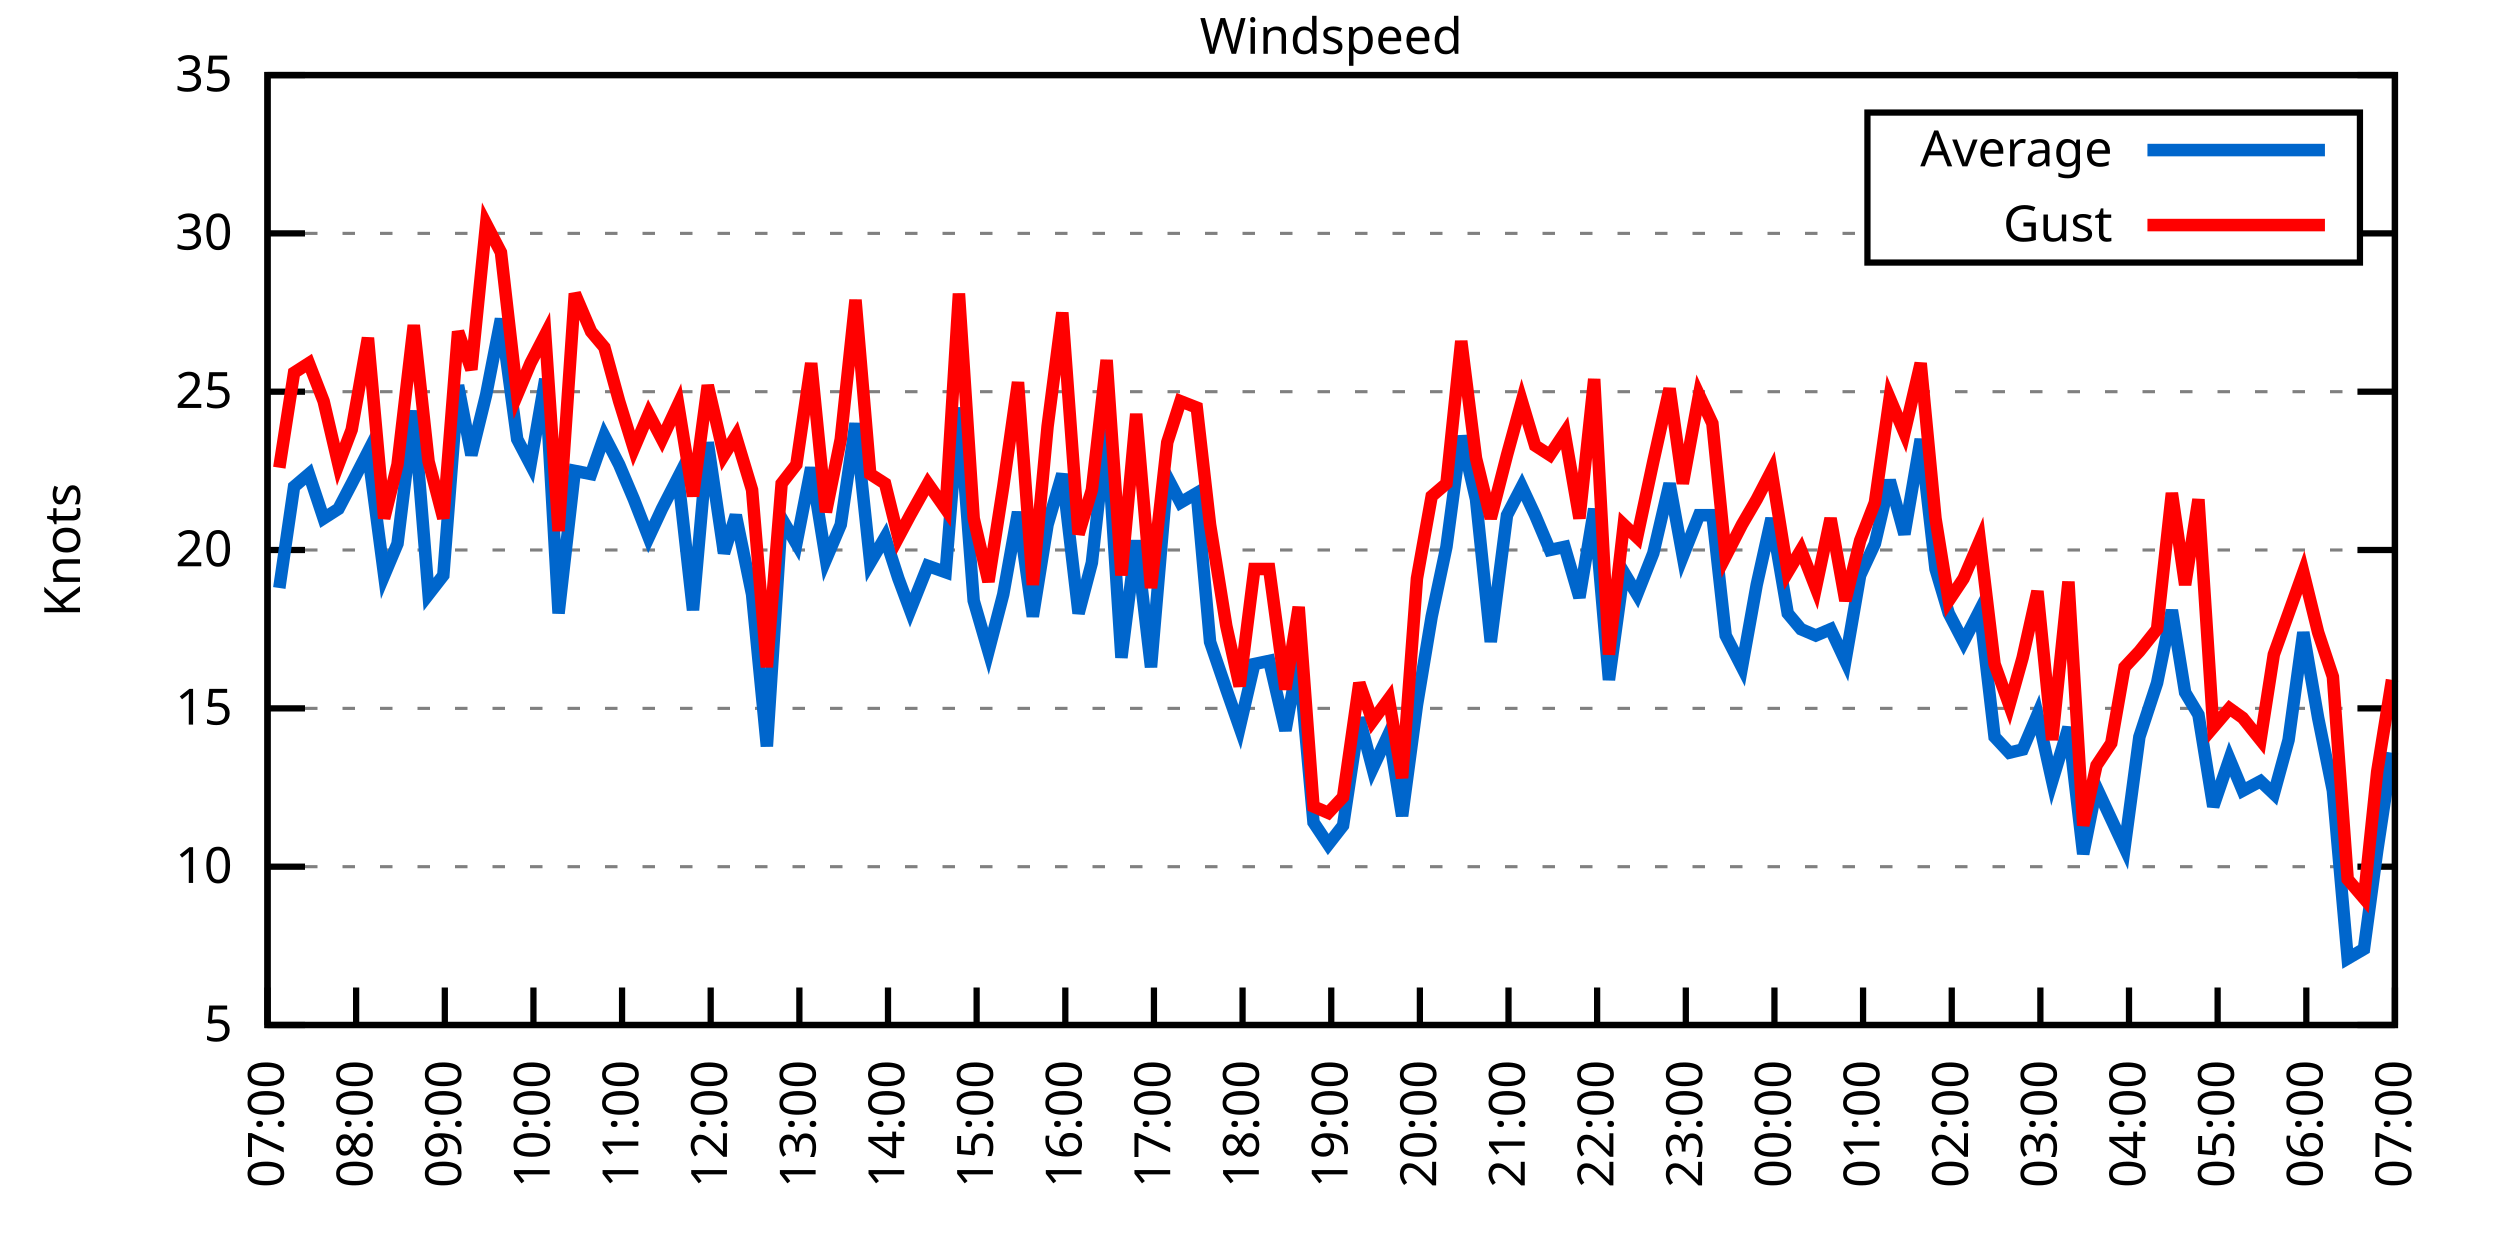
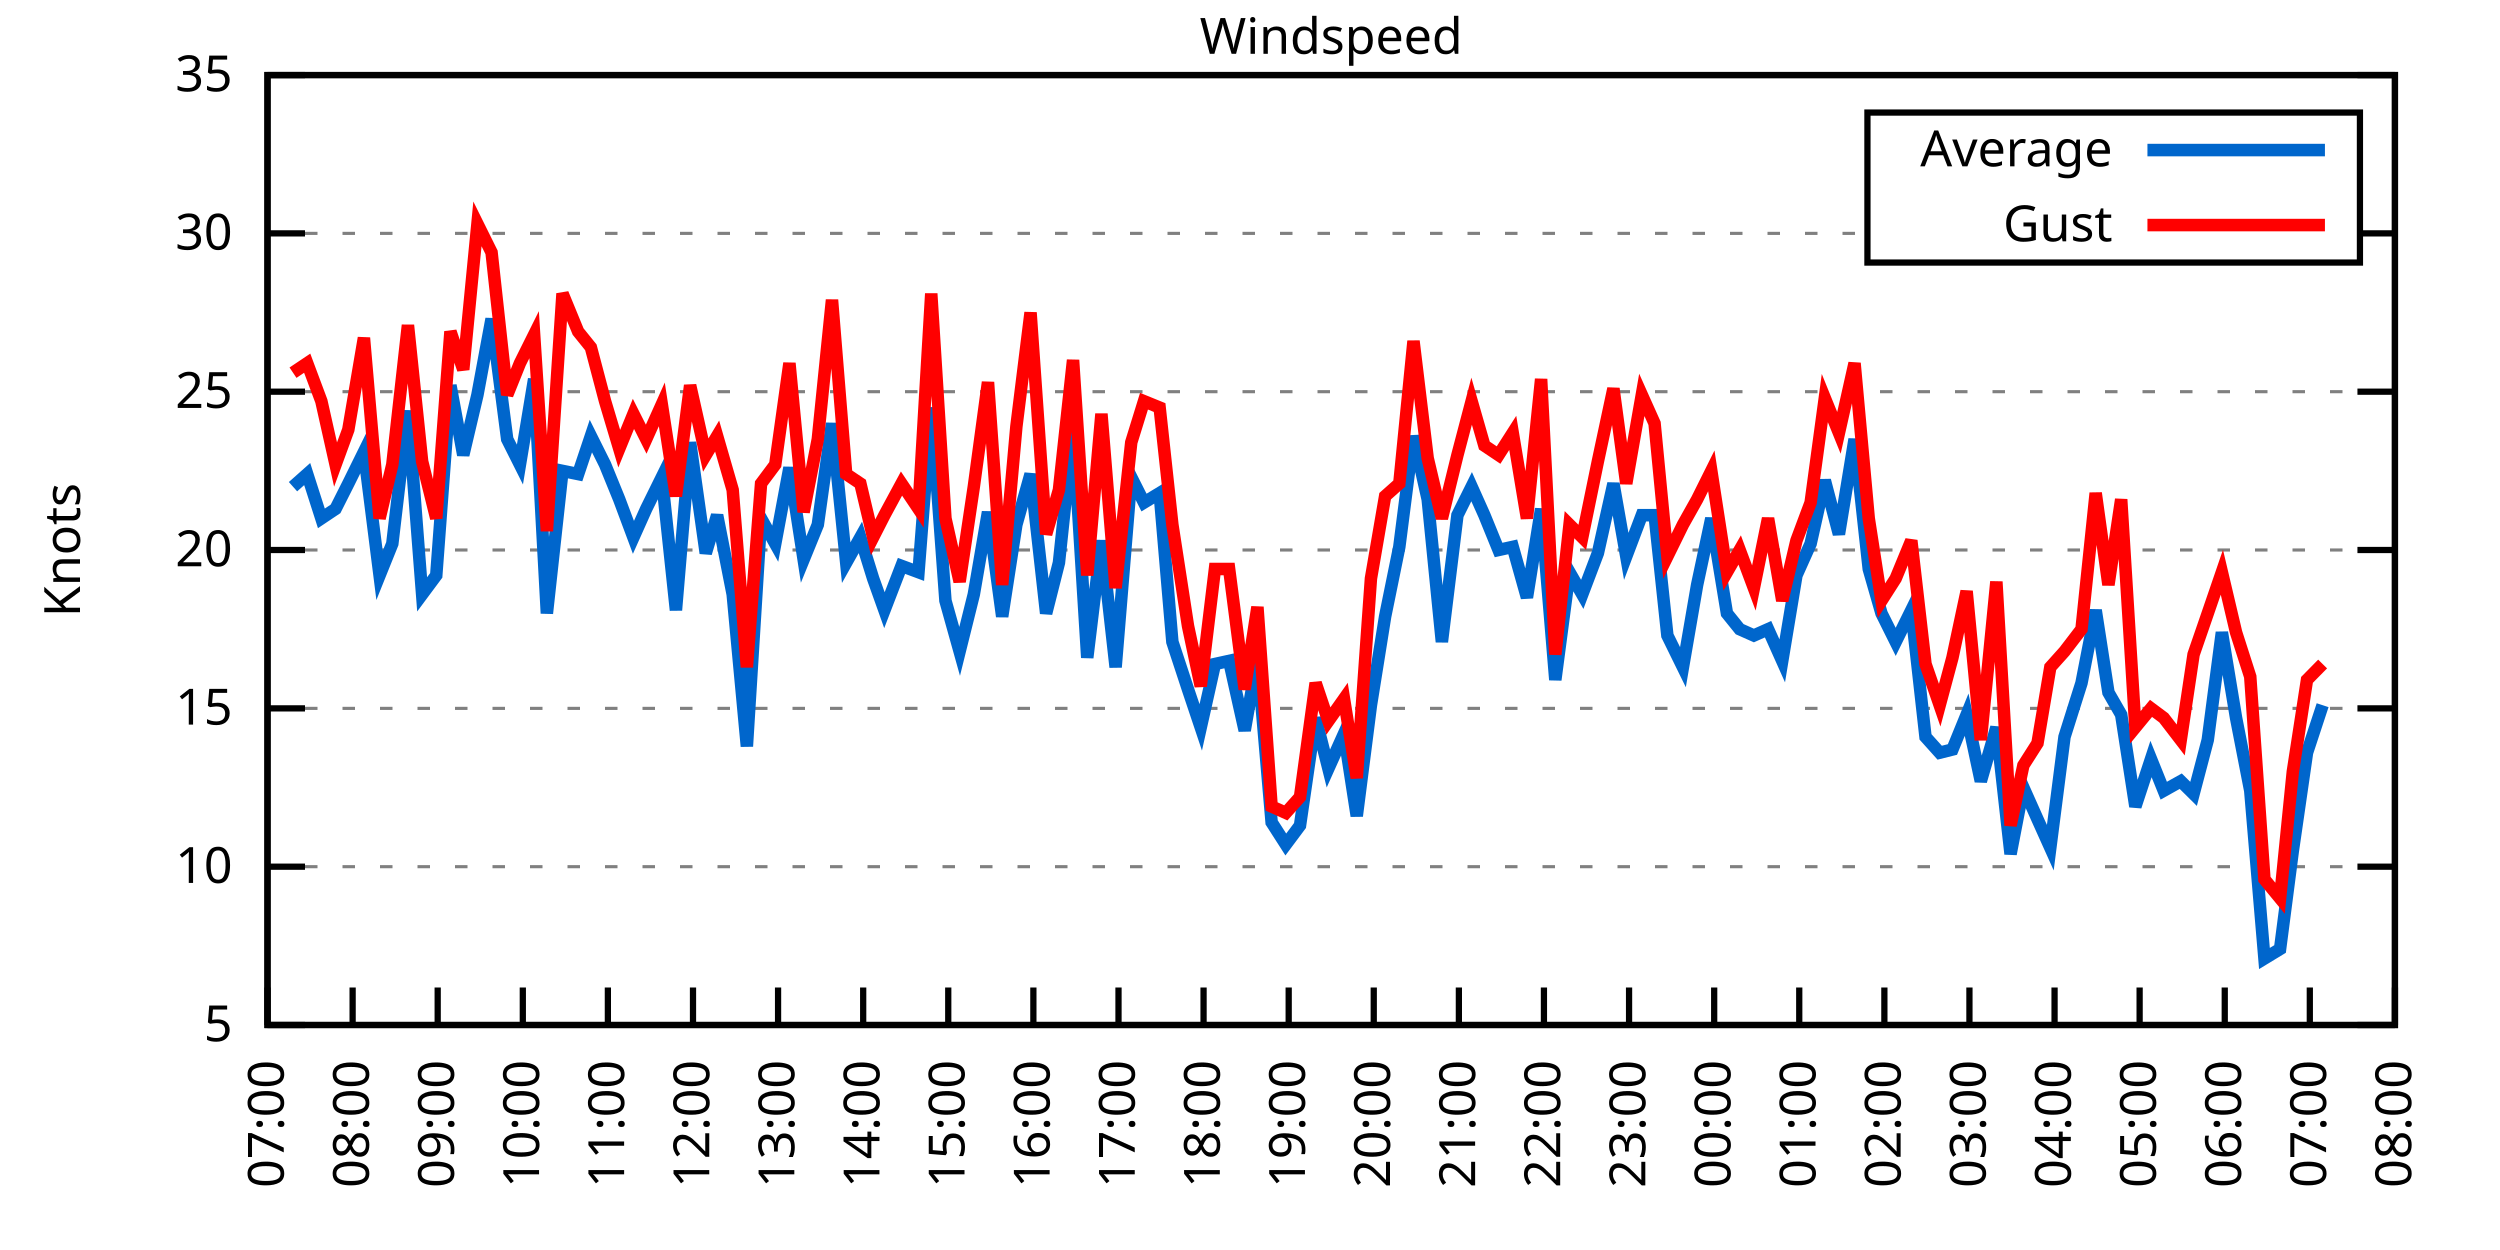
<svg xmlns="http://www.w3.org/2000/svg" xmlns:xlink="http://www.w3.org/1999/xlink" width="400" height="200" viewBox="0 0 400 200">
  <g id="gnuplot_canvas">
    <rect x="0" y="0" width="400" height="200" fill="none" />
    <defs>
      <circle id="gpDot" r="0.5" stroke-width="0.5" stroke="currentColor" />
      <path id="gpPt0" stroke-width="0.333" stroke="currentColor" d="M-1,0 h2 M0,-1 v2" />
      <path id="gpPt1" stroke-width="0.333" stroke="currentColor" d="M-1,-1 L1,1 M1,-1 L-1,1" />
      <path id="gpPt2" stroke-width="0.333" stroke="currentColor" d="M-1,0 L1,0 M0,-1 L0,1 M-1,-1 L1,1 M-1,1 L1,-1" />
      <rect id="gpPt3" stroke-width="0.333" stroke="currentColor" x="-1" y="-1" width="2" height="2" />
      <rect id="gpPt4" stroke-width="0.333" stroke="currentColor" fill="currentColor" x="-1" y="-1" width="2" height="2" />
      <circle id="gpPt5" stroke-width="0.333" stroke="currentColor" cx="0" cy="0" r="1" />
      <use xlink:href="#gpPt5" id="gpPt6" fill="currentColor" stroke="none" />
      <path id="gpPt7" stroke-width="0.333" stroke="currentColor" d="M0,-1.33 L-1.33,0.67 L1.33,0.67 z" />
      <use xlink:href="#gpPt7" id="gpPt8" fill="currentColor" stroke="none" />
      <use xlink:href="#gpPt7" id="gpPt9" stroke="currentColor" transform="rotate(180)" />
      <use xlink:href="#gpPt9" id="gpPt10" fill="currentColor" stroke="none" />
      <use xlink:href="#gpPt3" id="gpPt11" stroke="currentColor" transform="rotate(45)" />
      <use xlink:href="#gpPt11" id="gpPt12" fill="currentColor" stroke="none" />
      <path id="gpPt13" stroke-width="0.333" stroke="currentColor" d="M0,1.330 L1.265,0.411 L0.782,-1.067 L-0.782,-1.076 L-1.265,0.411 z" />
      <use xlink:href="#gpPt13" id="gpPt14" fill="currentColor" stroke="none" />
      <filter id="textbox" filterUnits="objectBoundingBox" x="0" y="0" height="1" width="1">
        <feFlood flood-color="white" flood-opacity="1" result="bgnd" />
        <feComposite in="SourceGraphic" in2="bgnd" operator="atop" />
      </filter>
      <filter id="greybox" filterUnits="objectBoundingBox" x="0" y="0" height="1" width="1">
        <feFlood flood-color="lightgrey" flood-opacity="1" result="grey" />
        <feComposite in="SourceGraphic" in2="grey" operator="atop" />
      </filter>
    </defs>
    <g fill="none" color="white" stroke="currentColor" stroke-width="1.00" stroke-linecap="butt" stroke-linejoin="miter">
</g>
    <g fill="none" color="black" stroke="currentColor" stroke-width="1.00" stroke-linecap="butt" stroke-linejoin="miter">
      <g stroke="none" shape-rendering="crispEdges">
        <polygon fill="rgb(255, 255, 255)" points="42.80,164.00 383.18,164.00 383.18,12.02 42.80,12.02 " />
      </g>
    </g>
    <g fill="none" color="black" stroke="currentColor" stroke-width="1.00" stroke-linecap="butt" stroke-linejoin="miter">
</g>
    <g fill="none" color="black" stroke="black" stroke-width="0.50" stroke-linecap="butt" stroke-linejoin="miter">
</g>
    <g fill="none" color="gray" stroke="currentColor" stroke-width="0.50" stroke-linecap="butt" stroke-linejoin="miter">
      <path stroke="gray" stroke-dasharray="2,4" class="gridline" d="M42.80,164.00 L383.19,164.00  " />
    </g>
    <g fill="none" color="gray" stroke="gray" stroke-width="1.00" stroke-linecap="butt" stroke-linejoin="miter">
</g>
    <g fill="none" color="black" stroke="currentColor" stroke-width="1.00" stroke-linecap="butt" stroke-linejoin="miter">
      <path stroke="black" d="M42.80,164.00 L48.80,164.00 M383.19,164.00 L377.19,164.00  " />
      <g transform="translate(37.20,166.60)" stroke="none" fill="black" font-family="Sans" font-size="8.00" text-anchor="end">
        <text>
          <tspan font-family="Sans"> 5</tspan>
        </text>
      </g>
    </g>
    <g fill="none" color="black" stroke="currentColor" stroke-width="1.00" stroke-linecap="butt" stroke-linejoin="miter">
</g>
    <g fill="none" color="black" stroke="black" stroke-width="0.50" stroke-linecap="butt" stroke-linejoin="miter">
</g>
    <g fill="none" color="gray" stroke="currentColor" stroke-width="0.50" stroke-linecap="butt" stroke-linejoin="miter">
      <path stroke="gray" stroke-dasharray="2,4" class="gridline" d="M42.80,138.67 L383.19,138.67  " />
    </g>
    <g fill="none" color="gray" stroke="gray" stroke-width="1.00" stroke-linecap="butt" stroke-linejoin="miter">
</g>
    <g fill="none" color="black" stroke="currentColor" stroke-width="1.00" stroke-linecap="butt" stroke-linejoin="miter">
      <path stroke="black" d="M42.80,138.67 L48.80,138.67 M383.19,138.67 L377.19,138.67  " />
      <g transform="translate(37.20,141.27)" stroke="none" fill="black" font-family="Sans" font-size="8.00" text-anchor="end">
        <text>
          <tspan font-family="Sans"> 10</tspan>
        </text>
      </g>
    </g>
    <g fill="none" color="black" stroke="currentColor" stroke-width="1.00" stroke-linecap="butt" stroke-linejoin="miter">
</g>
    <g fill="none" color="black" stroke="black" stroke-width="0.50" stroke-linecap="butt" stroke-linejoin="miter">
</g>
    <g fill="none" color="gray" stroke="currentColor" stroke-width="0.50" stroke-linecap="butt" stroke-linejoin="miter">
      <path stroke="gray" stroke-dasharray="2,4" class="gridline" d="M42.80,113.34 L383.19,113.34  " />
    </g>
    <g fill="none" color="gray" stroke="gray" stroke-width="1.00" stroke-linecap="butt" stroke-linejoin="miter">
</g>
    <g fill="none" color="black" stroke="currentColor" stroke-width="1.00" stroke-linecap="butt" stroke-linejoin="miter">
      <path stroke="black" d="M42.80,113.34 L48.80,113.34 M383.19,113.34 L377.19,113.34  " />
      <g transform="translate(37.20,115.94)" stroke="none" fill="black" font-family="Sans" font-size="8.00" text-anchor="end">
        <text>
          <tspan font-family="Sans"> 15</tspan>
        </text>
      </g>
    </g>
    <g fill="none" color="black" stroke="currentColor" stroke-width="1.00" stroke-linecap="butt" stroke-linejoin="miter">
</g>
    <g fill="none" color="black" stroke="black" stroke-width="0.50" stroke-linecap="butt" stroke-linejoin="miter">
</g>
    <g fill="none" color="gray" stroke="currentColor" stroke-width="0.50" stroke-linecap="butt" stroke-linejoin="miter">
      <path stroke="gray" stroke-dasharray="2,4" class="gridline" d="M42.80,88.00 L383.19,88.00  " />
    </g>
    <g fill="none" color="gray" stroke="gray" stroke-width="1.00" stroke-linecap="butt" stroke-linejoin="miter">
</g>
    <g fill="none" color="black" stroke="currentColor" stroke-width="1.00" stroke-linecap="butt" stroke-linejoin="miter">
      <path stroke="black" d="M42.80,88.00 L48.80,88.00 M383.19,88.00 L377.19,88.00  " />
      <g transform="translate(37.20,90.60)" stroke="none" fill="black" font-family="Sans" font-size="8.00" text-anchor="end">
        <text>
          <tspan font-family="Sans"> 20</tspan>
        </text>
      </g>
    </g>
    <g fill="none" color="black" stroke="currentColor" stroke-width="1.00" stroke-linecap="butt" stroke-linejoin="miter">
</g>
    <g fill="none" color="black" stroke="black" stroke-width="0.50" stroke-linecap="butt" stroke-linejoin="miter">
</g>
    <g fill="none" color="gray" stroke="currentColor" stroke-width="0.50" stroke-linecap="butt" stroke-linejoin="miter">
      <path stroke="gray" stroke-dasharray="2,4" class="gridline" d="M42.80,62.67 L383.19,62.67  " />
    </g>
    <g fill="none" color="gray" stroke="gray" stroke-width="1.00" stroke-linecap="butt" stroke-linejoin="miter">
</g>
    <g fill="none" color="black" stroke="currentColor" stroke-width="1.00" stroke-linecap="butt" stroke-linejoin="miter">
      <path stroke="black" d="M42.80,62.67 L48.80,62.67 M383.19,62.67 L377.19,62.67  " />
      <g transform="translate(37.20,65.27)" stroke="none" fill="black" font-family="Sans" font-size="8.00" text-anchor="end">
        <text>
          <tspan font-family="Sans"> 25</tspan>
        </text>
      </g>
    </g>
    <g fill="none" color="black" stroke="currentColor" stroke-width="1.00" stroke-linecap="butt" stroke-linejoin="miter">
</g>
    <g fill="none" color="black" stroke="black" stroke-width="0.50" stroke-linecap="butt" stroke-linejoin="miter">
</g>
    <g fill="none" color="gray" stroke="currentColor" stroke-width="0.50" stroke-linecap="butt" stroke-linejoin="miter">
      <path stroke="gray" stroke-dasharray="2,4" class="gridline" d="M42.80,37.34 L298.79,37.34 M377.59,37.34 L383.19,37.34  " />
    </g>
    <g fill="none" color="gray" stroke="gray" stroke-width="1.00" stroke-linecap="butt" stroke-linejoin="miter">
</g>
    <g fill="none" color="black" stroke="currentColor" stroke-width="1.00" stroke-linecap="butt" stroke-linejoin="miter">
      <path stroke="black" d="M42.80,37.34 L48.80,37.34 M383.19,37.34 L377.19,37.34  " />
      <g transform="translate(37.20,39.94)" stroke="none" fill="black" font-family="Sans" font-size="8.00" text-anchor="end">
        <text>
          <tspan font-family="Sans"> 30</tspan>
        </text>
      </g>
    </g>
    <g fill="none" color="black" stroke="currentColor" stroke-width="1.00" stroke-linecap="butt" stroke-linejoin="miter">
</g>
    <g fill="none" color="black" stroke="black" stroke-width="0.50" stroke-linecap="butt" stroke-linejoin="miter">
</g>
    <g fill="none" color="gray" stroke="currentColor" stroke-width="0.50" stroke-linecap="butt" stroke-linejoin="miter">
      <path stroke="gray" stroke-dasharray="2,4" class="gridline" d="M42.80,12.01 L383.19,12.01  " />
    </g>
    <g fill="none" color="gray" stroke="gray" stroke-width="1.00" stroke-linecap="butt" stroke-linejoin="miter">
</g>
    <g fill="none" color="black" stroke="currentColor" stroke-width="1.00" stroke-linecap="butt" stroke-linejoin="miter">
      <path stroke="black" d="M42.80,12.01 L48.80,12.01 M383.19,12.01 L377.19,12.01  " />
      <g transform="translate(37.20,14.61)" stroke="none" fill="black" font-family="Sans" font-size="8.00" text-anchor="end">
        <text>
          <tspan font-family="Sans"> 35</tspan>
        </text>
      </g>
    </g>
    <g fill="none" color="black" stroke="currentColor" stroke-width="1.00" stroke-linecap="butt" stroke-linejoin="miter">
      <path stroke="black" d="M42.80,164.00 L42.80,158.00  " />
      <g transform="translate(45.40,169.60) rotate(270.00)" stroke="none" fill="black" font-family="Sans" font-size="8.00" text-anchor="end">
        <text>
          <tspan font-family="Sans">07:00</tspan>
        </text>
      </g>
    </g>
    <g fill="none" color="black" stroke="currentColor" stroke-width="1.00" stroke-linecap="butt" stroke-linejoin="miter">
-       <path stroke="black" d="M56.98,164.00 L56.98,158.00  " />
-       <g transform="translate(59.58,169.60) rotate(270.00)" stroke="none" fill="black" font-family="Sans" font-size="8.00" text-anchor="end">
+       <path stroke="black" d="M56.42,164.00 L56.42,158.00  " />
+       <g transform="translate(59.02,169.60) rotate(270.00)" stroke="none" fill="black" font-family="Sans" font-size="8.00" text-anchor="end">
        <text>
          <tspan font-family="Sans">08:00</tspan>
        </text>
      </g>
    </g>
    <g fill="none" color="black" stroke="currentColor" stroke-width="1.00" stroke-linecap="butt" stroke-linejoin="miter">
-       <path stroke="black" d="M71.17,164.00 L71.17,158.00  " />
-       <g transform="translate(73.77,169.60) rotate(270.00)" stroke="none" fill="black" font-family="Sans" font-size="8.00" text-anchor="end">
+       <path stroke="black" d="M70.03,164.00 L70.03,158.00  " />
+       <g transform="translate(72.63,169.60) rotate(270.00)" stroke="none" fill="black" font-family="Sans" font-size="8.00" text-anchor="end">
        <text>
          <tspan font-family="Sans">09:00</tspan>
        </text>
      </g>
    </g>
    <g fill="none" color="black" stroke="currentColor" stroke-width="1.00" stroke-linecap="butt" stroke-linejoin="miter">
-       <path stroke="black" d="M85.35,164.00 L85.35,158.00  " />
-       <g transform="translate(87.95,169.60) rotate(270.00)" stroke="none" fill="black" font-family="Sans" font-size="8.00" text-anchor="end">
+       <path stroke="black" d="M83.65,164.00 L83.65,158.00  " />
+       <g transform="translate(86.25,169.60) rotate(270.00)" stroke="none" fill="black" font-family="Sans" font-size="8.00" text-anchor="end">
        <text>
          <tspan font-family="Sans">10:00</tspan>
        </text>
      </g>
    </g>
    <g fill="none" color="black" stroke="currentColor" stroke-width="1.00" stroke-linecap="butt" stroke-linejoin="miter">
-       <path stroke="black" d="M99.53,164.00 L99.53,158.00  " />
-       <g transform="translate(102.13,169.60) rotate(270.00)" stroke="none" fill="black" font-family="Sans" font-size="8.00" text-anchor="end">
+       <path stroke="black" d="M97.26,164.00 L97.26,158.00  " />
+       <g transform="translate(99.86,169.60) rotate(270.00)" stroke="none" fill="black" font-family="Sans" font-size="8.00" text-anchor="end">
        <text>
          <tspan font-family="Sans">11:00</tspan>
        </text>
      </g>
    </g>
    <g fill="none" color="black" stroke="currentColor" stroke-width="1.00" stroke-linecap="butt" stroke-linejoin="miter">
-       <path stroke="black" d="M113.71,164.00 L113.71,158.00  " />
-       <g transform="translate(116.31,169.60) rotate(270.00)" stroke="none" fill="black" font-family="Sans" font-size="8.00" text-anchor="end">
+       <path stroke="black" d="M110.88,164.00 L110.88,158.00  " />
+       <g transform="translate(113.48,169.60) rotate(270.00)" stroke="none" fill="black" font-family="Sans" font-size="8.00" text-anchor="end">
        <text>
          <tspan font-family="Sans">12:00</tspan>
        </text>
      </g>
    </g>
    <g fill="none" color="black" stroke="currentColor" stroke-width="1.00" stroke-linecap="butt" stroke-linejoin="miter">
-       <path stroke="black" d="M127.90,164.00 L127.90,158.00  " />
-       <g transform="translate(130.50,169.60) rotate(270.00)" stroke="none" fill="black" font-family="Sans" font-size="8.00" text-anchor="end">
+       <path stroke="black" d="M124.49,164.00 L124.49,158.00  " />
+       <g transform="translate(127.09,169.60) rotate(270.00)" stroke="none" fill="black" font-family="Sans" font-size="8.00" text-anchor="end">
        <text>
          <tspan font-family="Sans">13:00</tspan>
        </text>
      </g>
    </g>
    <g fill="none" color="black" stroke="currentColor" stroke-width="1.00" stroke-linecap="butt" stroke-linejoin="miter">
-       <path stroke="black" d="M142.08,164.00 L142.08,158.00  " />
-       <g transform="translate(144.68,169.60) rotate(270.00)" stroke="none" fill="black" font-family="Sans" font-size="8.00" text-anchor="end">
+       <path stroke="black" d="M138.11,164.00 L138.11,158.00  " />
+       <g transform="translate(140.71,169.60) rotate(270.00)" stroke="none" fill="black" font-family="Sans" font-size="8.00" text-anchor="end">
        <text>
          <tspan font-family="Sans">14:00</tspan>
        </text>
      </g>
    </g>
    <g fill="none" color="black" stroke="currentColor" stroke-width="1.00" stroke-linecap="butt" stroke-linejoin="miter">
-       <path stroke="black" d="M156.26,164.00 L156.26,158.00  " />
-       <g transform="translate(158.86,169.60) rotate(270.00)" stroke="none" fill="black" font-family="Sans" font-size="8.00" text-anchor="end">
+       <path stroke="black" d="M151.72,164.00 L151.72,158.00  " />
+       <g transform="translate(154.32,169.60) rotate(270.00)" stroke="none" fill="black" font-family="Sans" font-size="8.00" text-anchor="end">
        <text>
          <tspan font-family="Sans">15:00</tspan>
        </text>
      </g>
    </g>
    <g fill="none" color="black" stroke="currentColor" stroke-width="1.00" stroke-linecap="butt" stroke-linejoin="miter">
-       <path stroke="black" d="M170.45,164.00 L170.45,158.00  " />
-       <g transform="translate(173.05,169.60) rotate(270.00)" stroke="none" fill="black" font-family="Sans" font-size="8.00" text-anchor="end">
+       <path stroke="black" d="M165.34,164.00 L165.34,158.00  " />
+       <g transform="translate(167.94,169.60) rotate(270.00)" stroke="none" fill="black" font-family="Sans" font-size="8.00" text-anchor="end">
        <text>
          <tspan font-family="Sans">16:00</tspan>
        </text>
      </g>
    </g>
    <g fill="none" color="black" stroke="currentColor" stroke-width="1.00" stroke-linecap="butt" stroke-linejoin="miter">
-       <path stroke="black" d="M184.63,164.00 L184.63,158.00  " />
-       <g transform="translate(187.23,169.60) rotate(270.00)" stroke="none" fill="black" font-family="Sans" font-size="8.00" text-anchor="end">
+       <path stroke="black" d="M178.96,164.00 L178.96,158.00  " />
+       <g transform="translate(181.56,169.60) rotate(270.00)" stroke="none" fill="black" font-family="Sans" font-size="8.00" text-anchor="end">
        <text>
          <tspan font-family="Sans">17:00</tspan>
        </text>
      </g>
    </g>
    <g fill="none" color="black" stroke="currentColor" stroke-width="1.00" stroke-linecap="butt" stroke-linejoin="miter">
-       <path stroke="black" d="M198.81,164.00 L198.81,158.00  " />
-       <g transform="translate(201.41,169.60) rotate(270.00)" stroke="none" fill="black" font-family="Sans" font-size="8.00" text-anchor="end">
+       <path stroke="black" d="M192.57,164.00 L192.57,158.00  " />
+       <g transform="translate(195.17,169.60) rotate(270.00)" stroke="none" fill="black" font-family="Sans" font-size="8.00" text-anchor="end">
        <text>
          <tspan font-family="Sans">18:00</tspan>
        </text>
      </g>
    </g>
    <g fill="none" color="black" stroke="currentColor" stroke-width="1.00" stroke-linecap="butt" stroke-linejoin="miter">
-       <path stroke="black" d="M213.00,164.00 L213.00,158.00  " />
-       <g transform="translate(215.60,169.60) rotate(270.00)" stroke="none" fill="black" font-family="Sans" font-size="8.00" text-anchor="end">
+       <path stroke="black" d="M206.19,164.00 L206.19,158.00  " />
+       <g transform="translate(208.79,169.60) rotate(270.00)" stroke="none" fill="black" font-family="Sans" font-size="8.00" text-anchor="end">
        <text>
          <tspan font-family="Sans">19:00</tspan>
        </text>
      </g>
    </g>
    <g fill="none" color="black" stroke="currentColor" stroke-width="1.00" stroke-linecap="butt" stroke-linejoin="miter">
-       <path stroke="black" d="M227.18,164.00 L227.18,158.00  " />
-       <g transform="translate(229.78,169.60) rotate(270.00)" stroke="none" fill="black" font-family="Sans" font-size="8.00" text-anchor="end">
+       <path stroke="black" d="M219.80,164.00 L219.80,158.00  " />
+       <g transform="translate(222.40,169.60) rotate(270.00)" stroke="none" fill="black" font-family="Sans" font-size="8.00" text-anchor="end">
        <text>
          <tspan font-family="Sans">20:00</tspan>
        </text>
      </g>
    </g>
    <g fill="none" color="black" stroke="currentColor" stroke-width="1.00" stroke-linecap="butt" stroke-linejoin="miter">
-       <path stroke="black" d="M241.36,164.00 L241.36,158.00  " />
-       <g transform="translate(243.96,169.60) rotate(270.00)" stroke="none" fill="black" font-family="Sans" font-size="8.00" text-anchor="end">
+       <path stroke="black" d="M233.42,164.00 L233.42,158.00  " />
+       <g transform="translate(236.02,169.60) rotate(270.00)" stroke="none" fill="black" font-family="Sans" font-size="8.00" text-anchor="end">
        <text>
          <tspan font-family="Sans">21:00</tspan>
        </text>
      </g>
    </g>
    <g fill="none" color="black" stroke="currentColor" stroke-width="1.00" stroke-linecap="butt" stroke-linejoin="miter">
-       <path stroke="black" d="M255.54,164.00 L255.54,158.00  " />
-       <g transform="translate(258.14,169.60) rotate(270.00)" stroke="none" fill="black" font-family="Sans" font-size="8.00" text-anchor="end">
+       <path stroke="black" d="M247.03,164.00 L247.03,158.00  " />
+       <g transform="translate(249.63,169.60) rotate(270.00)" stroke="none" fill="black" font-family="Sans" font-size="8.00" text-anchor="end">
        <text>
          <tspan font-family="Sans">22:00</tspan>
        </text>
      </g>
    </g>
    <g fill="none" color="black" stroke="currentColor" stroke-width="1.00" stroke-linecap="butt" stroke-linejoin="miter">
-       <path stroke="black" d="M269.73,164.00 L269.73,158.00  " />
-       <g transform="translate(272.33,169.60) rotate(270.00)" stroke="none" fill="black" font-family="Sans" font-size="8.00" text-anchor="end">
+       <path stroke="black" d="M260.65,164.00 L260.65,158.00  " />
+       <g transform="translate(263.25,169.60) rotate(270.00)" stroke="none" fill="black" font-family="Sans" font-size="8.00" text-anchor="end">
        <text>
          <tspan font-family="Sans">23:00</tspan>
        </text>
      </g>
    </g>
    <g fill="none" color="black" stroke="currentColor" stroke-width="1.00" stroke-linecap="butt" stroke-linejoin="miter">
-       <path stroke="black" d="M283.91,164.00 L283.91,158.00  " />
-       <g transform="translate(286.51,169.60) rotate(270.00)" stroke="none" fill="black" font-family="Sans" font-size="8.00" text-anchor="end">
+       <path stroke="black" d="M274.27,164.00 L274.27,158.00  " />
+       <g transform="translate(276.87,169.60) rotate(270.00)" stroke="none" fill="black" font-family="Sans" font-size="8.00" text-anchor="end">
        <text>
          <tspan font-family="Sans">00:00</tspan>
        </text>
      </g>
    </g>
    <g fill="none" color="black" stroke="currentColor" stroke-width="1.00" stroke-linecap="butt" stroke-linejoin="miter">
-       <path stroke="black" d="M298.09,164.00 L298.09,158.00  " />
-       <g transform="translate(300.69,169.60) rotate(270.00)" stroke="none" fill="black" font-family="Sans" font-size="8.00" text-anchor="end">
+       <path stroke="black" d="M287.88,164.00 L287.88,158.00  " />
+       <g transform="translate(290.48,169.60) rotate(270.00)" stroke="none" fill="black" font-family="Sans" font-size="8.00" text-anchor="end">
        <text>
          <tspan font-family="Sans">01:00</tspan>
        </text>
      </g>
    </g>
    <g fill="none" color="black" stroke="currentColor" stroke-width="1.00" stroke-linecap="butt" stroke-linejoin="miter">
-       <path stroke="black" d="M312.28,164.00 L312.28,158.00  " />
-       <g transform="translate(314.88,169.60) rotate(270.00)" stroke="none" fill="black" font-family="Sans" font-size="8.00" text-anchor="end">
+       <path stroke="black" d="M301.50,164.00 L301.50,158.00  " />
+       <g transform="translate(304.10,169.60) rotate(270.00)" stroke="none" fill="black" font-family="Sans" font-size="8.00" text-anchor="end">
        <text>
          <tspan font-family="Sans">02:00</tspan>
        </text>
      </g>
    </g>
    <g fill="none" color="black" stroke="currentColor" stroke-width="1.00" stroke-linecap="butt" stroke-linejoin="miter">
-       <path stroke="black" d="M326.46,164.00 L326.46,158.00  " />
-       <g transform="translate(329.06,169.60) rotate(270.00)" stroke="none" fill="black" font-family="Sans" font-size="8.00" text-anchor="end">
+       <path stroke="black" d="M315.11,164.00 L315.11,158.00  " />
+       <g transform="translate(317.71,169.60) rotate(270.00)" stroke="none" fill="black" font-family="Sans" font-size="8.00" text-anchor="end">
        <text>
          <tspan font-family="Sans">03:00</tspan>
        </text>
      </g>
    </g>
    <g fill="none" color="black" stroke="currentColor" stroke-width="1.00" stroke-linecap="butt" stroke-linejoin="miter">
-       <path stroke="black" d="M340.64,164.00 L340.64,158.00  " />
-       <g transform="translate(343.24,169.60) rotate(270.00)" stroke="none" fill="black" font-family="Sans" font-size="8.00" text-anchor="end">
+       <path stroke="black" d="M328.73,164.00 L328.73,158.00  " />
+       <g transform="translate(331.33,169.60) rotate(270.00)" stroke="none" fill="black" font-family="Sans" font-size="8.00" text-anchor="end">
        <text>
          <tspan font-family="Sans">04:00</tspan>
        </text>
      </g>
    </g>
    <g fill="none" color="black" stroke="currentColor" stroke-width="1.00" stroke-linecap="butt" stroke-linejoin="miter">
-       <path stroke="black" d="M354.82,164.00 L354.82,158.00  " />
-       <g transform="translate(357.42,169.60) rotate(270.00)" stroke="none" fill="black" font-family="Sans" font-size="8.00" text-anchor="end">
+       <path stroke="black" d="M342.34,164.00 L342.34,158.00  " />
+       <g transform="translate(344.94,169.60) rotate(270.00)" stroke="none" fill="black" font-family="Sans" font-size="8.00" text-anchor="end">
        <text>
          <tspan font-family="Sans">05:00</tspan>
        </text>
      </g>
    </g>
    <g fill="none" color="black" stroke="currentColor" stroke-width="1.00" stroke-linecap="butt" stroke-linejoin="miter">
-       <path stroke="black" d="M369.01,164.00 L369.01,158.00  " />
-       <g transform="translate(371.61,169.60) rotate(270.00)" stroke="none" fill="black" font-family="Sans" font-size="8.00" text-anchor="end">
+       <path stroke="black" d="M355.96,164.00 L355.96,158.00  " />
+       <g transform="translate(358.56,169.60) rotate(270.00)" stroke="none" fill="black" font-family="Sans" font-size="8.00" text-anchor="end">
        <text>
          <tspan font-family="Sans">06:00</tspan>
+         </text>
+       </g>
+     </g>
+     <g fill="none" color="black" stroke="currentColor" stroke-width="1.00" stroke-linecap="butt" stroke-linejoin="miter">
+       <path stroke="black" d="M369.57,164.00 L369.57,158.00  " />
+       <g transform="translate(372.17,169.60) rotate(270.00)" stroke="none" fill="black" font-family="Sans" font-size="8.00" text-anchor="end">
+         <text>
+           <tspan font-family="Sans">07:00</tspan>
        </text>
      </g>
    </g>
    <g fill="none" color="black" stroke="currentColor" stroke-width="1.00" stroke-linecap="butt" stroke-linejoin="miter">
      <path stroke="black" d="M383.19,164.00 L383.19,158.00  " />
      <g transform="translate(385.79,169.60) rotate(270.00)" stroke="none" fill="black" font-family="Sans" font-size="8.00" text-anchor="end">
        <text>
-           <tspan font-family="Sans">07:00</tspan>
+           <tspan font-family="Sans">08:00</tspan>
        </text>
      </g>
    </g>
    <g fill="none" color="black" stroke="currentColor" stroke-width="1.00" stroke-linecap="butt" stroke-linejoin="miter">
</g>
    <g fill="none" color="black" stroke="currentColor" stroke-width="1.00" stroke-linecap="butt" stroke-linejoin="miter">
      <path stroke="black" d="M42.80,12.01 L42.80,164.00 L383.19,164.00 L383.19,12.01 L42.80,12.01 Z  " />
    </g>
    <g fill="none" color="black" stroke="currentColor" stroke-width="1.00" stroke-linecap="butt" stroke-linejoin="miter">
</g>
    <g fill="none" color="black" stroke="currentColor" stroke-width="1.00" stroke-linecap="butt" stroke-linejoin="miter">
      <path stroke="black" d="M298.79,42.01 L298.79,18.01 L377.59,18.01 L377.59,42.01 L298.79,42.01 Z  " />
    </g>
    <g id="Windspeed_plot_1">
      <g fill="none" color="white" stroke="black" stroke-width="2.00" stroke-linecap="butt" stroke-linejoin="miter">
</g>
      <g fill="none" color="black" stroke="currentColor" stroke-width="2.00" stroke-linecap="butt" stroke-linejoin="miter">
        <g transform="translate(337.99,26.61)" stroke="none" fill="black" font-family="Sans" font-size="8.00" text-anchor="end">
          <text>
            <tspan font-family="Sans">Average</tspan>
          </text>
        </g>
      </g>
      <g fill="none" color="black" stroke="currentColor" stroke-width="2.00" stroke-linecap="butt" stroke-linejoin="miter">
-         <path stroke="rgb(  0, 102, 204)" d="M343.59,24.01 L371.99,24.01 M44.69,94.08 L47.05,77.87 L49.42,75.85 L51.78,82.94 L54.15,81.42 L56.27,77.37   L58.87,72.30 L61.47,92.06 L63.60,86.99 L66.20,65.71 L68.57,95.10 L70.93,92.06 L73.29,61.66 L75.42,72.81   L77.78,63.18 L80.15,51.02 L82.75,70.27 L84.88,74.33 L87.24,60.65 L89.37,98.14 L91.97,75.34 L94.57,75.85   L96.70,69.77 L99.06,74.33 L101.42,79.90 L103.79,85.98 L105.91,81.42 L108.51,76.35 L110.88,97.63 L113.24,70.78   L115.84,88.51 L117.73,82.43 L120.33,95.10 L122.70,119.42 L125.06,82.94 L127.42,86.99 L129.79,74.83 L132.15,89.52   L134.52,83.95 L136.88,67.74 L139.24,90.03 L141.61,85.98 L143.74,92.56 L145.63,97.63 L148.46,90.54 L151.30,91.55   L153.43,65.21 L155.79,96.11 L158.15,104.22 L160.52,95.10 L162.88,81.93 L165.25,98.64 L167.61,83.95 L169.97,75.85   L172.57,98.14 L174.70,90.03 L177.06,68.75 L179.43,105.23 L181.79,86.49 L184.16,106.75 L186.76,76.35 L188.88,80.41   L191.48,78.89 L193.61,102.70 L196.21,110.30 L198.34,116.38 L200.70,106.24 L203.07,105.74 L205.67,116.88 L207.79,105.23   L210.16,131.58 L212.52,135.12 L214.89,132.08 L217.49,114.86 L219.61,122.96 L222.21,117.39 L224.34,130.56 L226.71,112.83   L229.07,98.64 L231.43,87.50 L233.80,69.77 L236.16,79.90 L238.52,102.70 L241.12,82.43 L243.49,77.87 L245.62,82.43   L247.98,88.00 L250.34,87.50 L252.71,95.60 L255.07,81.42 L257.43,108.78 L259.80,91.55 L261.93,95.10 L264.53,88.51   L267.13,77.37 L269.25,89.02 L271.85,82.43 L273.98,82.43 L276.11,101.68 L278.71,106.75 L281.07,93.58 L283.44,82.94   L286.04,98.14 L288.16,100.67 L290.53,101.68 L292.89,100.67 L295.26,105.74 L297.62,92.06 L299.98,86.99 L302.35,76.86   L304.71,85.47 L307.31,70.27 L309.68,91.04 L311.80,98.14 L314.17,102.70 L316.77,97.63 L319.13,117.90 L321.49,120.43   L323.62,119.92 L325.99,114.35 L328.35,124.99 L330.95,116.38 L333.31,136.64 L335.44,126.00 L337.80,131.07 L339.93,135.63   L342.30,117.90 L345.13,109.28 L347.50,97.63 L349.62,110.80 L351.75,114.35 L354.12,129.04 L356.72,121.44 L358.84,126.51   L361.68,124.99 L363.81,127.02 L366.17,118.40 L368.53,101.18 L370.90,114.86 L373.26,126.51 L375.63,153.36 L378.23,151.84   L380.35,136.14 L382.72,120.43  " />
+         <path stroke="rgb(  0, 102, 204)" d="M343.59,24.01 L371.99,24.01 M46.88,77.87 L49.15,75.85 L51.42,82.94 L53.69,81.42 L55.73,77.37 L58.23,72.30   L60.73,92.06 L62.77,86.99 L65.27,65.71 L67.54,95.10 L69.80,92.06 L72.07,61.66 L74.12,72.81 L76.39,63.18   L78.65,51.02 L81.15,70.27 L83.19,74.33 L85.46,60.65 L87.50,98.14 L90.00,75.34 L92.50,75.85 L94.54,69.77   L96.81,74.33 L99.08,79.90 L101.35,85.98 L103.39,81.42 L105.89,76.35 L108.15,97.63 L110.42,70.78 L112.92,88.51   L114.74,82.43 L117.23,95.10 L119.50,119.42 L121.77,82.94 L124.04,86.99 L126.31,74.83 L128.58,89.52 L130.85,83.95   L133.12,67.74 L135.39,90.03 L137.66,85.98 L139.70,92.56 L141.51,97.63 L144.24,90.54 L146.96,91.55 L149.00,65.21   L151.27,96.11 L153.54,104.22 L155.81,95.10 L158.08,81.93 L160.35,98.64 L162.62,83.95 L164.89,75.85 L167.38,98.14   L169.43,90.03 L171.69,68.75 L173.96,105.23 L176.23,86.49 L178.50,106.75 L181.00,76.35 L183.04,80.41 L185.54,78.89   L187.58,102.70 L190.08,110.30 L192.12,116.38 L194.39,106.24 L196.66,105.74 L199.15,116.88 L201.19,105.23 L203.46,131.58   L205.73,135.12 L208.00,132.08 L210.50,114.86 L212.54,122.96 L215.04,117.39 L217.08,130.56 L219.35,112.83 L221.62,98.64   L223.89,87.50 L226.16,69.77 L228.43,79.90 L230.70,102.70 L233.19,82.43 L235.46,77.87 L237.50,82.43 L239.77,88.00   L242.04,87.50 L244.31,95.60 L246.58,81.42 L248.85,108.78 L251.12,91.55 L253.16,95.10 L255.66,88.51 L258.15,77.37   L260.20,89.02 L262.69,82.43 L264.73,82.43 L266.78,101.68 L269.27,106.75 L271.54,93.58 L273.81,82.94 L276.31,98.14   L278.35,100.67 L280.62,101.68 L282.89,100.67 L285.16,105.74 L287.43,92.06 L289.70,86.99 L291.97,76.86 L294.23,85.47   L296.73,70.27 L299.00,91.04 L301.04,98.14 L303.31,102.70 L305.81,97.63 L308.08,117.90 L310.35,120.43 L312.39,119.92   L314.66,114.35 L316.93,124.99 L319.42,116.38 L321.69,136.64 L323.74,126.00 L326.00,131.07 L328.05,135.63 L330.32,117.90   L333.04,109.28 L335.31,97.63 L337.35,110.80 L339.39,114.35 L341.66,129.04 L344.16,121.44 L346.20,126.51 L348.92,124.99   L350.97,127.02 L353.24,118.40 L355.50,101.18 L357.77,114.86 L360.04,126.51 L362.31,153.36 L364.81,151.84 L366.85,136.14   L369.12,120.43 L371.62,112.83  " />
      </g>
    </g>
    <g id="Windspeed_plot_2">
      <g fill="none" color="black" stroke="currentColor" stroke-width="2.00" stroke-linecap="butt" stroke-linejoin="miter">
        <g transform="translate(337.99,38.61)" stroke="none" fill="black" font-family="Sans" font-size="8.00" text-anchor="end">
          <text>
            <tspan font-family="Sans">Gust</tspan>
          </text>
        </g>
      </g>
      <g fill="none" color="black" stroke="currentColor" stroke-width="2.00" stroke-linecap="butt" stroke-linejoin="miter">
-         <path stroke="rgb(255,   0,   0)" d="M343.59,36.01 L371.99,36.01 M44.69,74.83 L47.05,59.63 L49.42,58.11 L51.78,64.19 L54.15,74.33 L56.27,68.75   L58.87,54.06 L61.47,82.94 L63.60,74.33 L66.20,52.03 L68.57,73.82 L70.93,82.94 L73.29,53.05 L75.42,59.13   L77.78,35.82 L80.15,40.38 L82.75,63.18 L84.88,58.11 L87.24,53.55 L89.37,84.97 L91.97,46.97 L94.57,53.05   L96.70,55.58 L99.06,64.19 L101.42,71.79 L103.79,66.22 L105.91,70.27 L108.51,64.70 L110.88,79.39 L113.24,61.66   L115.84,72.81 L117.73,69.77 L120.33,78.38 L122.70,106.75 L125.06,77.37 L127.42,74.33 L129.79,58.11 L132.15,81.93   L134.52,70.27 L136.88,47.98 L139.24,75.85 L141.61,77.37 L143.74,85.98 L145.63,82.43 L148.46,77.37 L151.30,81.42   L153.43,46.97 L155.79,82.94 L158.15,93.07 L160.52,77.87 L162.88,61.15 L165.25,93.58 L167.61,68.25 L169.97,50.01   L172.57,85.47 L174.70,78.38 L177.06,57.61 L179.43,92.06 L181.79,66.22 L184.16,94.08 L186.76,70.78 L188.88,64.19   L191.48,65.21 L193.61,83.95 L196.21,100.16 L198.34,109.79 L200.70,91.04 L203.07,91.04 L205.67,110.30 L207.79,97.12   L210.16,129.04 L212.52,130.06 L214.89,127.52 L217.49,109.28 L219.61,115.36 L222.21,111.82 L224.34,124.48 L226.71,92.56   L229.07,79.39 L231.43,77.37 L233.80,54.57 L236.16,73.31 L238.52,82.94 L241.12,72.81 L243.49,64.19 L245.62,71.29   L247.98,72.81 L250.34,69.26 L252.71,82.94 L255.07,60.65 L257.43,104.72 L259.80,83.95 L261.93,85.98 L264.53,73.82   L267.13,62.17 L269.25,77.37 L271.85,63.18 L273.98,67.74 L276.11,89.02 L278.71,83.95 L281.07,79.90 L283.44,75.34   L286.04,91.55 L288.16,88.00 L290.53,94.08 L292.89,82.94 L295.26,96.11 L297.62,86.49 L299.98,80.41 L302.35,63.69   L304.71,69.26 L307.31,58.11 L309.68,82.94 L311.80,96.11 L314.17,92.56 L316.77,86.49 L319.13,106.24 L321.49,112.83   L323.62,105.23 L325.99,94.59 L328.35,118.40 L330.95,93.07 L333.31,132.08 L335.44,122.46 L337.80,118.91 L339.93,106.75   L342.30,104.22 L345.13,100.67 L347.50,78.89 L349.62,93.58 L351.75,79.90 L354.12,116.38 L356.72,113.34 L358.84,114.86   L361.68,118.40 L363.81,104.72 L366.17,98.14 L368.53,91.55 L370.90,101.18 L373.26,108.27 L375.63,140.69 L378.23,143.73   L380.35,123.47 L382.72,108.78  " />
+         <path stroke="rgb(255,   0,   0)" d="M343.59,36.01 L371.99,36.01 M46.88,59.63 L49.15,58.11 L51.42,64.19 L53.69,74.33 L55.73,68.75 L58.23,54.06   L60.73,82.94 L62.77,74.33 L65.27,52.03 L67.54,73.82 L69.80,82.94 L72.07,53.05 L74.12,59.13 L76.39,35.82   L78.65,40.38 L81.15,63.18 L83.19,58.11 L85.46,53.55 L87.50,84.97 L90.00,46.97 L92.50,53.05 L94.54,55.58   L96.81,64.19 L99.08,71.79 L101.35,66.22 L103.39,70.27 L105.89,64.70 L108.15,79.39 L110.42,61.66 L112.92,72.81   L114.74,69.77 L117.23,78.38 L119.50,106.75 L121.77,77.37 L124.04,74.33 L126.31,58.11 L128.58,81.93 L130.85,70.27   L133.12,47.98 L135.39,75.85 L137.66,77.37 L139.70,85.98 L141.51,82.43 L144.24,77.37 L146.96,81.42 L149.00,46.97   L151.27,82.94 L153.54,93.07 L155.81,77.87 L158.08,61.15 L160.35,93.58 L162.62,68.25 L164.89,50.01 L167.38,85.47   L169.43,78.38 L171.69,57.61 L173.96,92.06 L176.23,66.22 L178.50,94.08 L181.00,70.78 L183.04,64.19 L185.54,65.21   L187.58,83.95 L190.08,100.16 L192.12,109.79 L194.39,91.04 L196.66,91.04 L199.15,110.30 L201.19,97.12 L203.46,129.04   L205.73,130.06 L208.00,127.52 L210.50,109.28 L212.54,115.36 L215.04,111.82 L217.08,124.48 L219.35,92.56 L221.62,79.39   L223.89,77.37 L226.16,54.57 L228.43,73.31 L230.70,82.94 L233.19,72.81 L235.46,64.19 L237.50,71.29 L239.77,72.81   L242.04,69.26 L244.31,82.94 L246.58,60.65 L248.85,104.72 L251.12,83.95 L253.16,85.98 L255.66,73.82 L258.15,62.17   L260.20,77.37 L262.69,63.18 L264.73,67.74 L266.78,89.02 L269.27,83.95 L271.54,79.90 L273.81,75.34 L276.31,91.55   L278.35,88.00 L280.62,94.08 L282.89,82.94 L285.16,96.11 L287.43,86.49 L289.70,80.41 L291.97,63.69 L294.23,69.26   L296.73,58.11 L299.00,82.94 L301.04,96.11 L303.31,92.56 L305.81,86.49 L308.08,106.24 L310.35,112.83 L312.39,105.23   L314.66,94.59 L316.93,118.40 L319.42,93.07 L321.69,132.08 L323.74,122.46 L326.00,118.91 L328.05,106.75 L330.32,104.22   L333.04,100.67 L335.31,78.89 L337.35,93.58 L339.39,79.90 L341.66,116.38 L344.16,113.34 L346.20,114.86 L348.92,118.40   L350.97,104.72 L353.24,98.14 L355.50,91.55 L357.77,101.18 L360.04,108.27 L362.31,140.69 L364.81,143.73 L366.85,123.47   L369.12,108.78 L371.62,106.24  " />
      </g>
    </g>
    <g fill="none" color="black" stroke="currentColor" stroke-width="2.00" stroke-linecap="butt" stroke-linejoin="miter">
</g>
    <g fill="none" color="black" stroke="black" stroke-width="1.00" stroke-linecap="butt" stroke-linejoin="miter">
</g>
    <g fill="none" color="black" stroke="currentColor" stroke-width="1.00" stroke-linecap="butt" stroke-linejoin="miter">
      <path stroke="black" d="M42.80,12.01 L42.80,164.00 L383.19,164.00 L383.19,12.01 L42.80,12.01 Z  " />
      <g transform="translate(12.80,88.01) rotate(270.00)" stroke="none" fill="black" font-family="Sans" font-size="8.00" text-anchor="middle">
        <text>
          <tspan font-family="Sans">Knots</tspan>
        </text>
      </g>
    </g>
    <g fill="none" color="black" stroke="currentColor" stroke-width="1.00" stroke-linecap="butt" stroke-linejoin="miter">
</g>
    <g fill="none" color="black" stroke="currentColor" stroke-width="1.00" stroke-linecap="butt" stroke-linejoin="miter">
      <g transform="translate(212.99,8.61)" stroke="none" fill="black" font-family="Sans" font-size="8.00" text-anchor="middle">
        <text>
          <tspan font-family="Sans">Windspeed</tspan>
        </text>
      </g>
    </g>
    <g fill="none" color="black" stroke="currentColor" stroke-width="1.00" stroke-linecap="butt" stroke-linejoin="miter">
</g>
  </g>
</svg>
